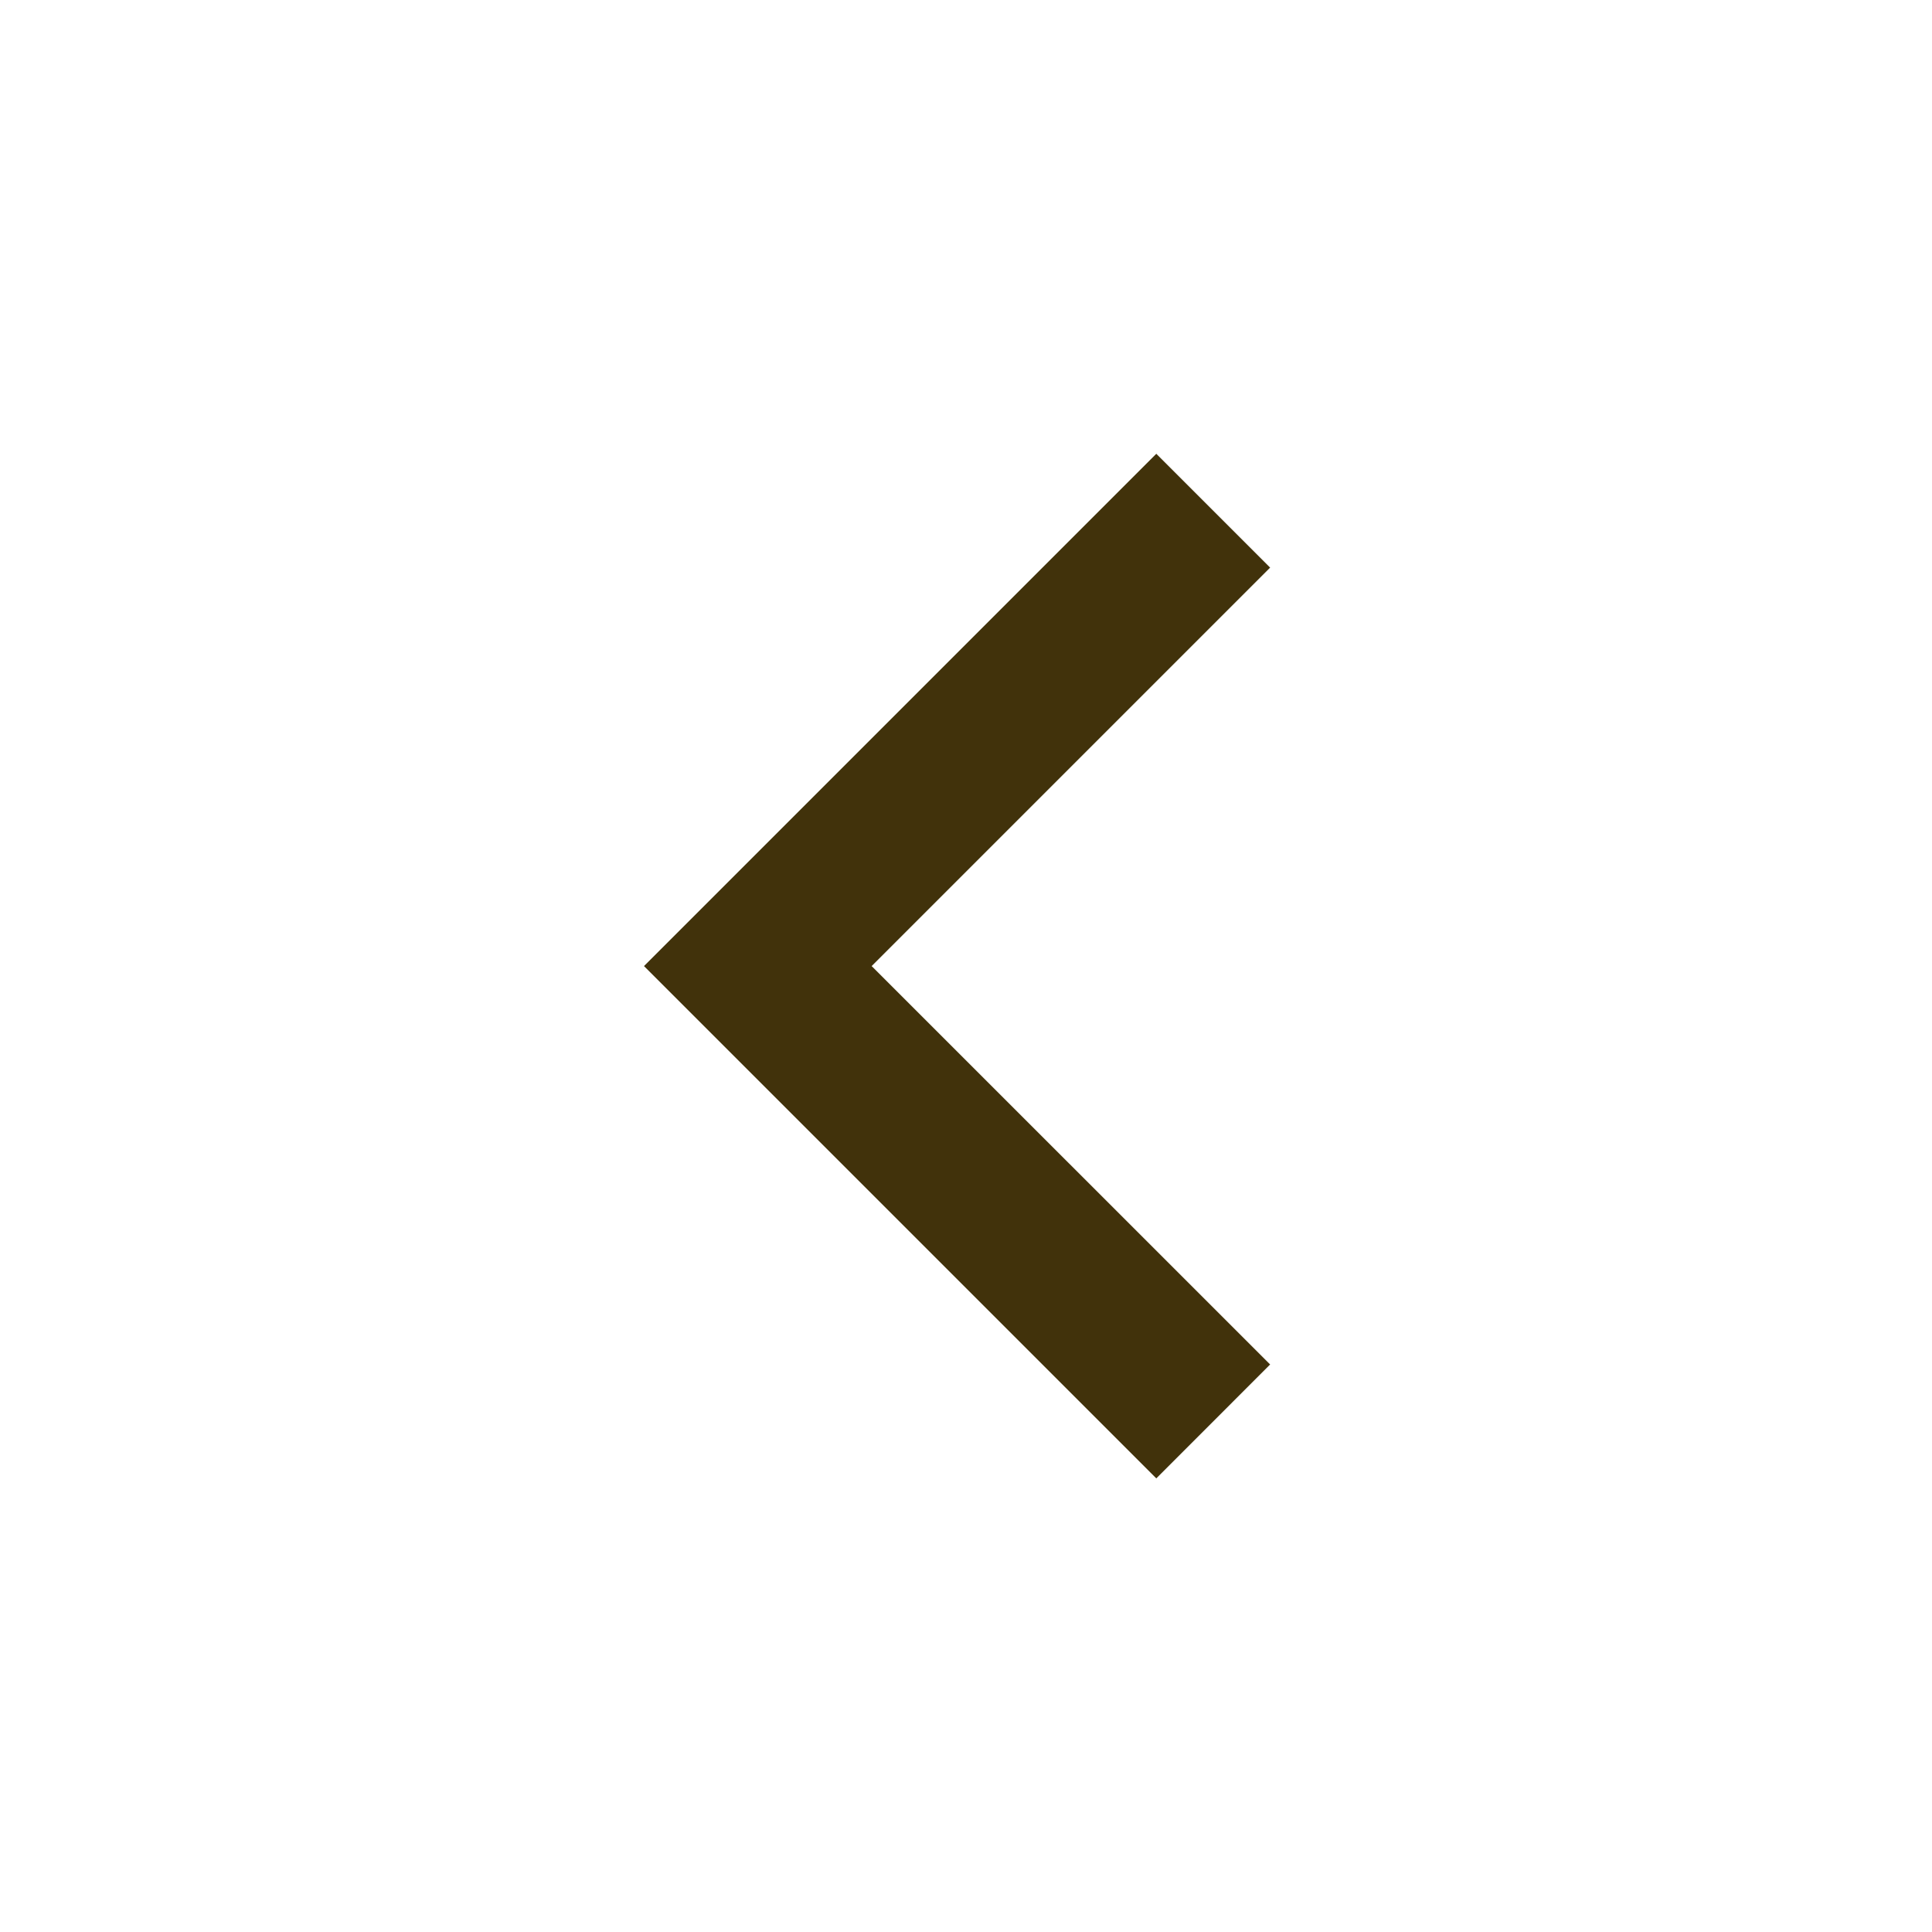
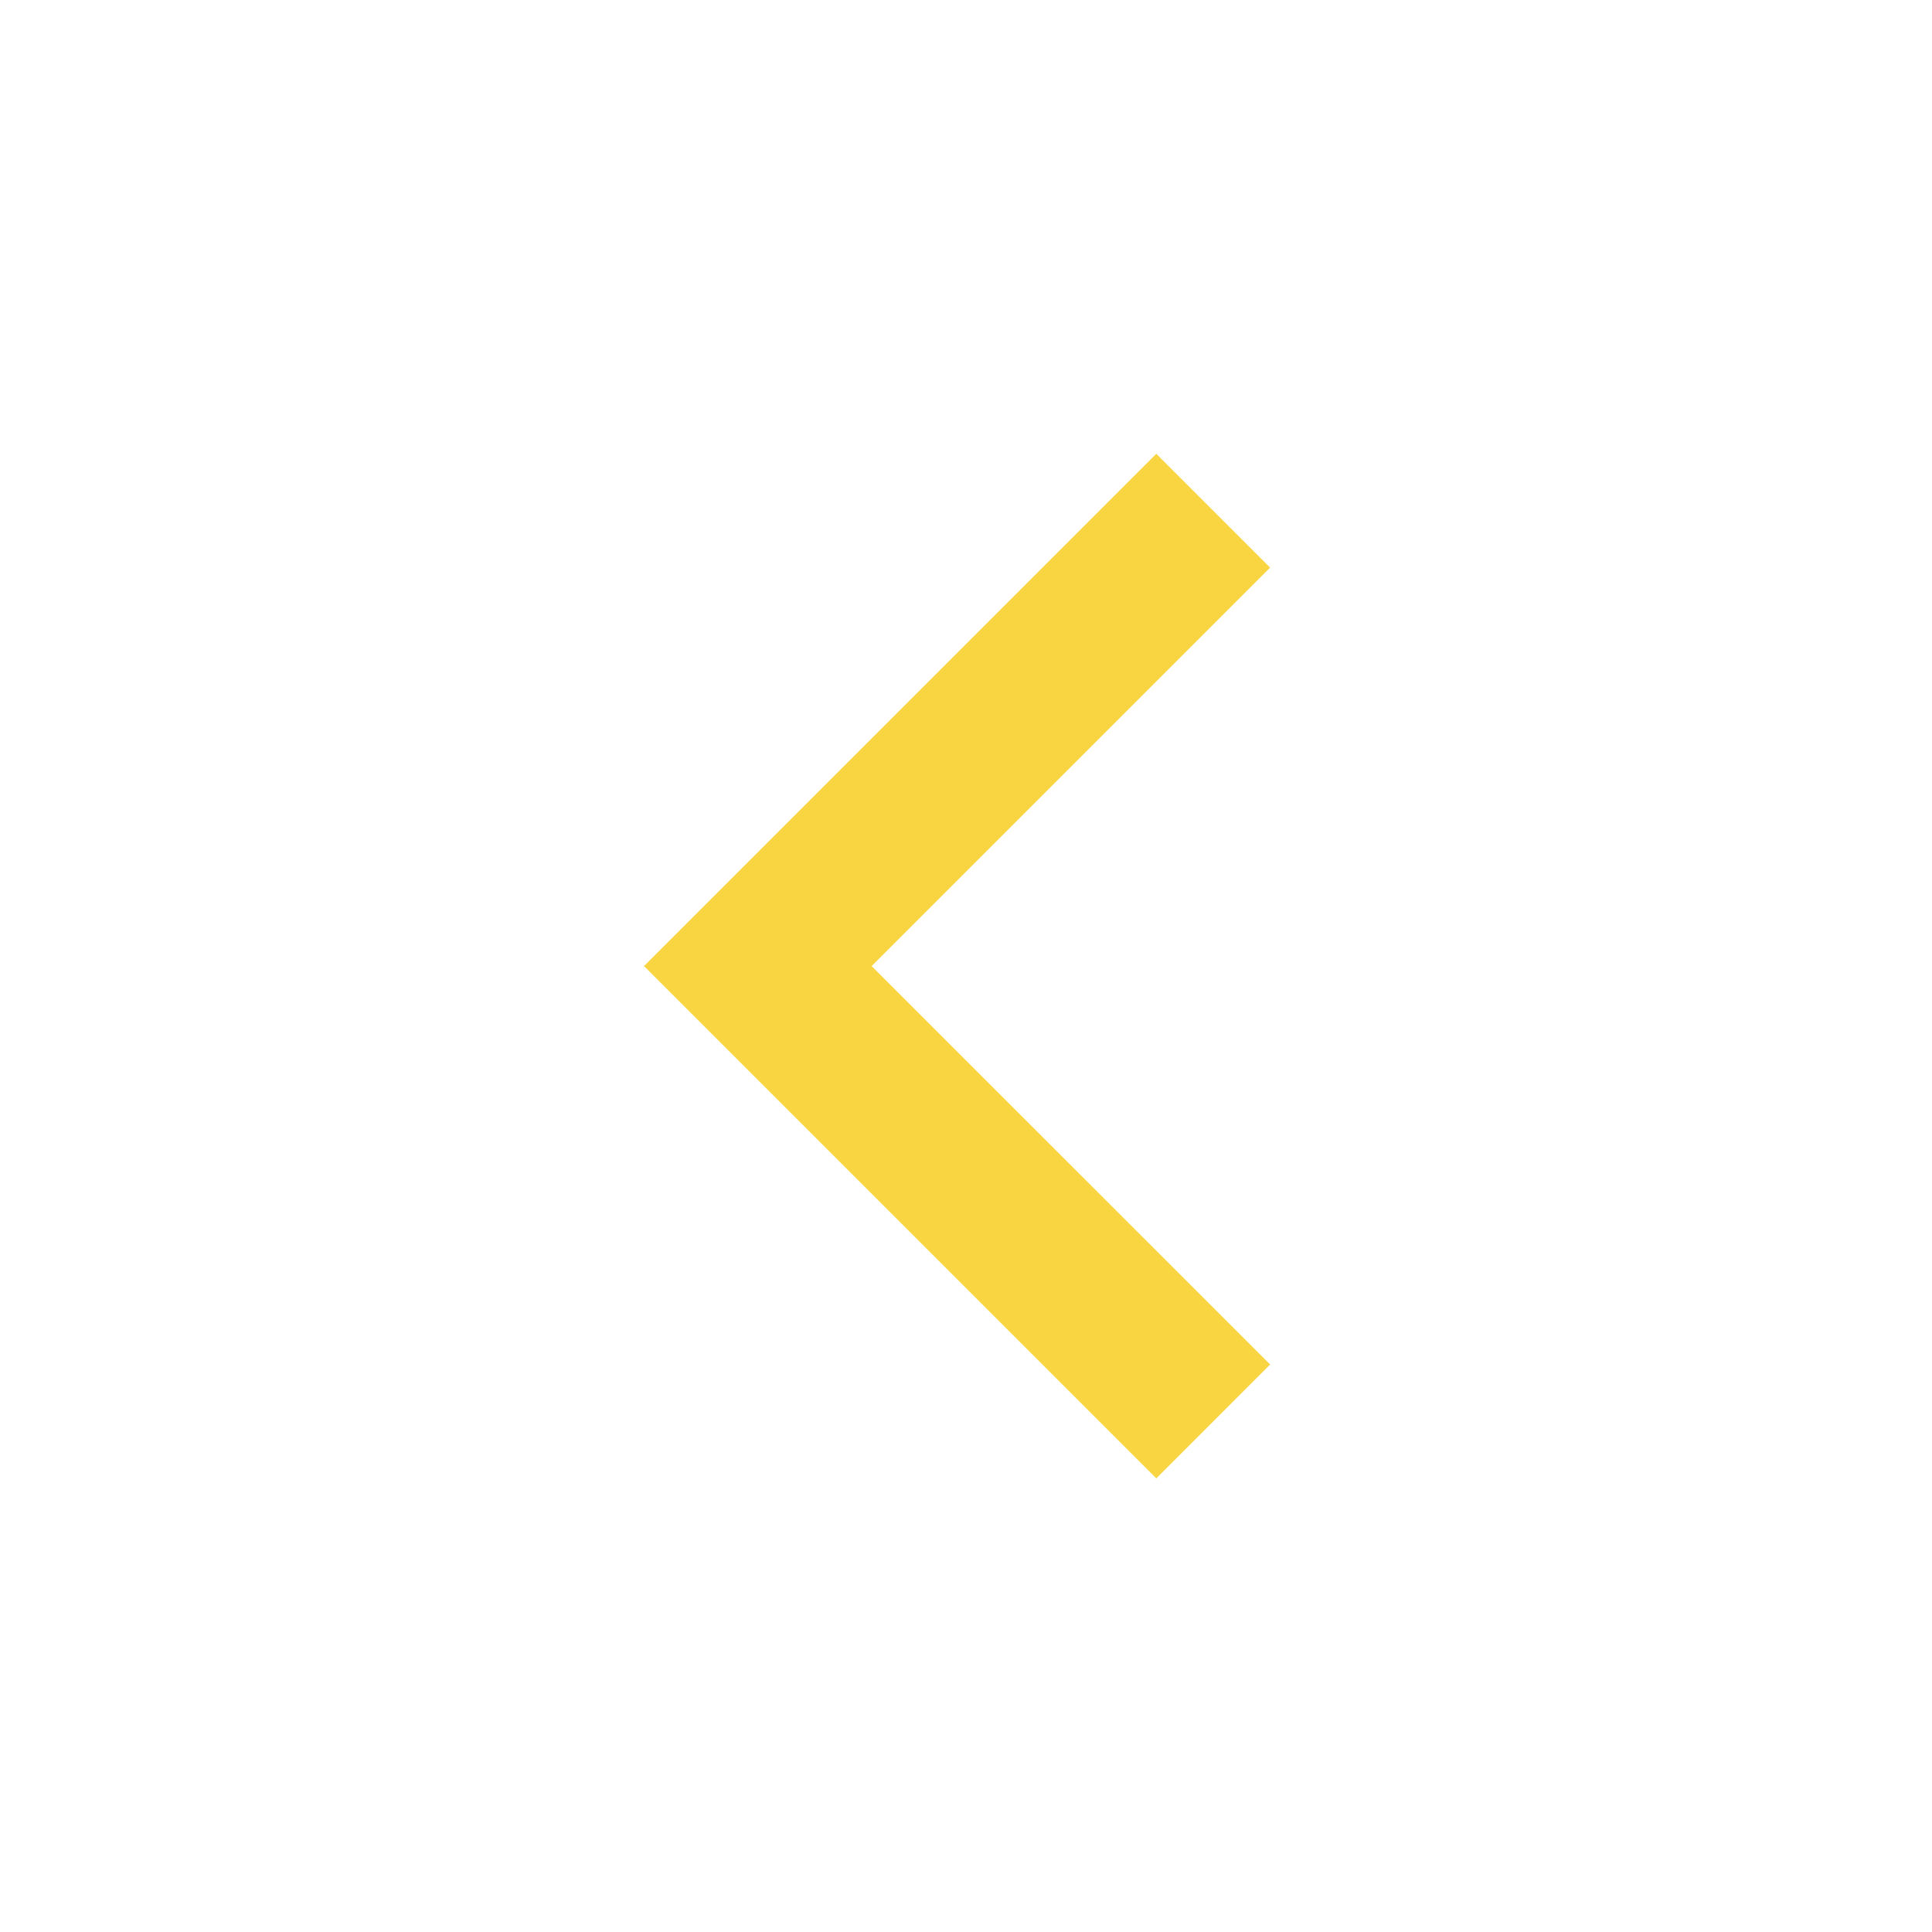
<svg xmlns="http://www.w3.org/2000/svg" viewBox="0 0 24 24">
-   <path d="M10.828 12.001L15.778 16.95L14.364 18.365L8 12.001L14.364 5.637L15.778 7.051L10.828 12.001Z" fill="rgba(65,50,11,1)" />
+   <path d="M10.828 12.001L15.778 16.95L14.364 18.365L8 12.001L14.364 5.637L15.778 7.051L10.828 12.001Z" fill=" rgb(250, 213, 66)" />
</svg>
